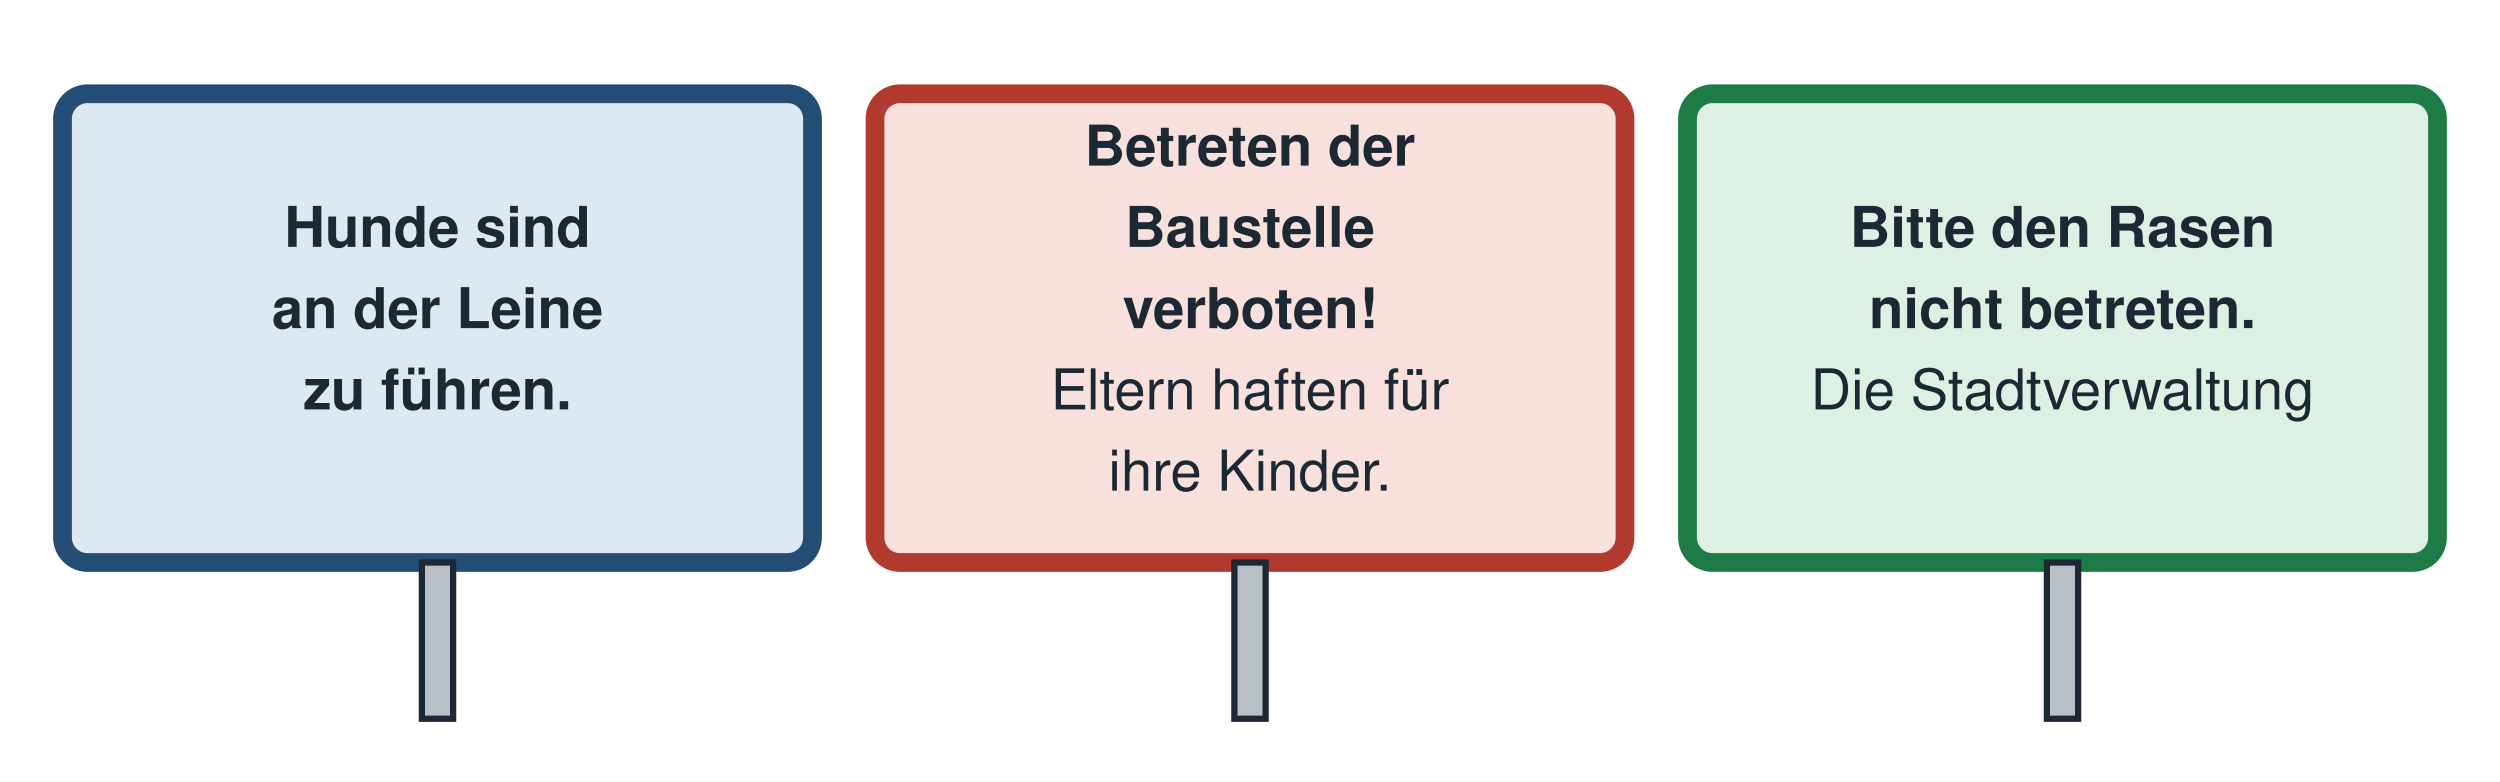
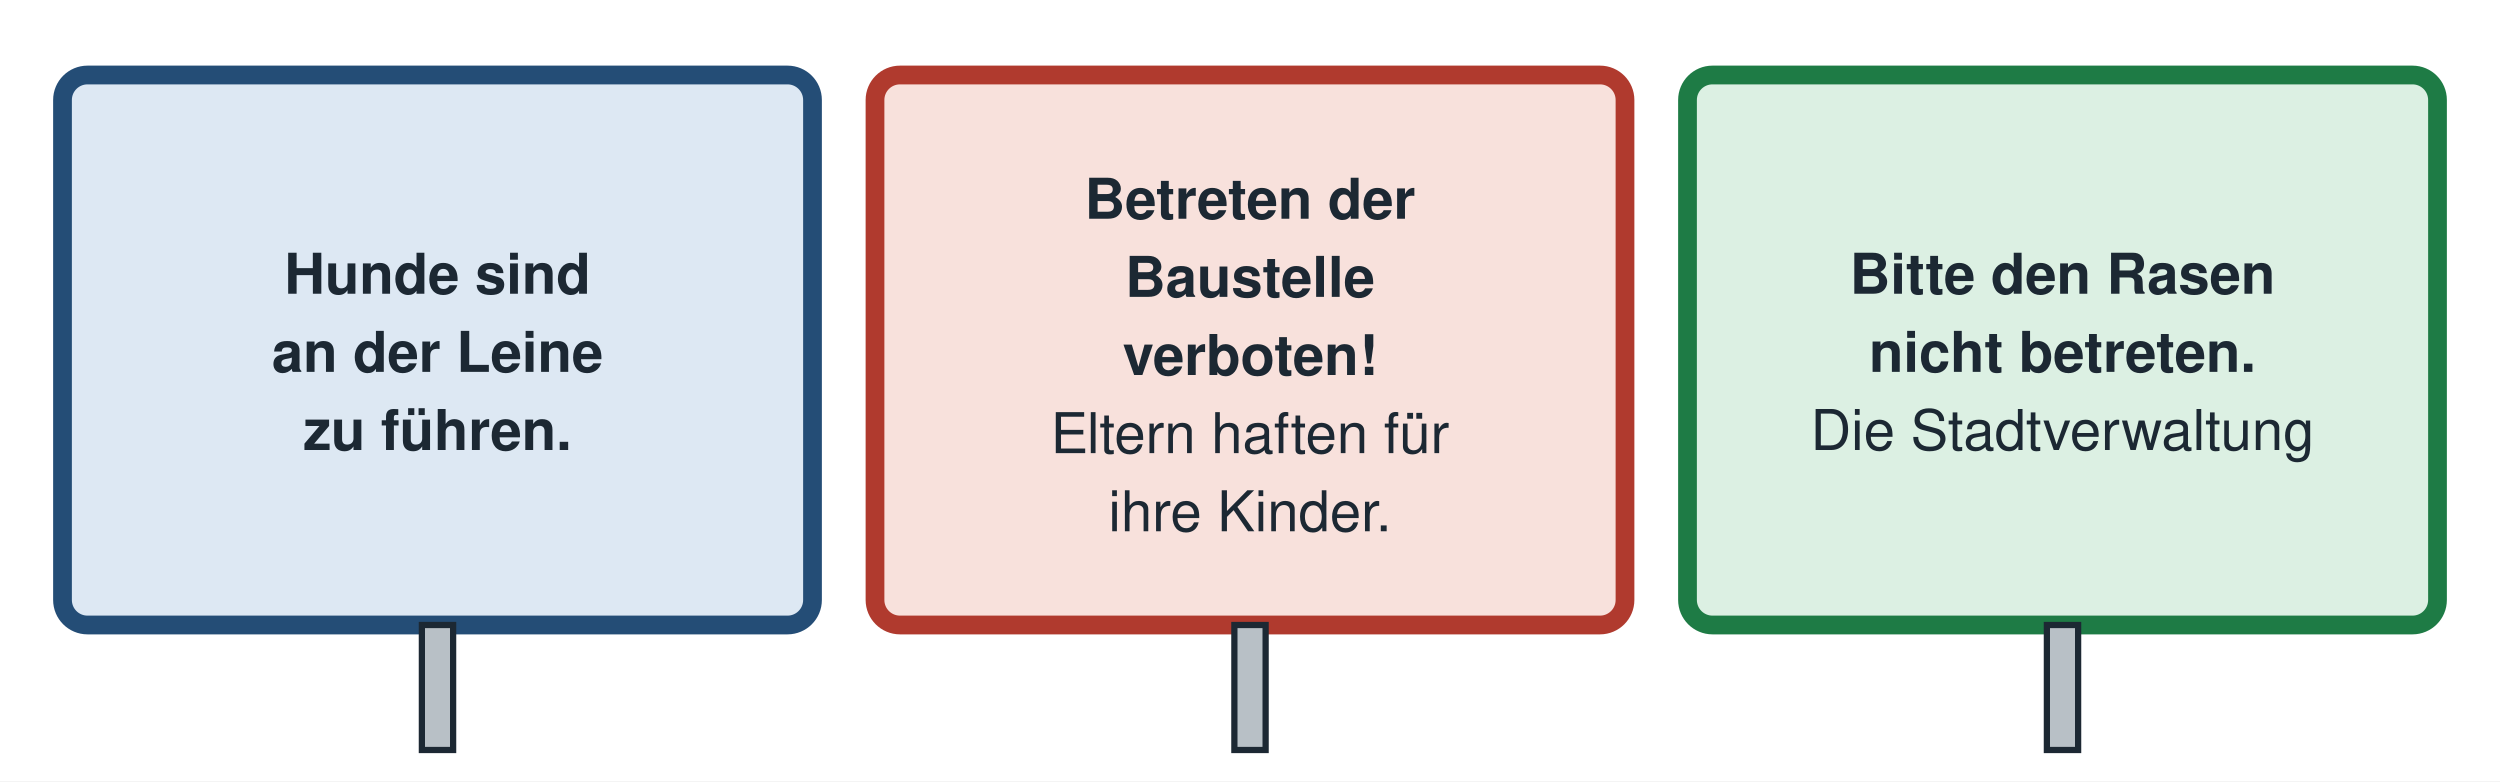
<svg xmlns="http://www.w3.org/2000/svg" viewBox="0 0 800 250" width="800" height="250" role="img">
  <rect width="800" height="250" fill="#ffffff" />
  <g font-family="Helvetica, Arial, sans-serif">
-     <rect x="20" y="30" width="240" height="150" rx="8" fill="#dde8f3" stroke="#244d76" stroke-width="6" />
-     <text x="140.0" y="79" font-size="18" text-anchor="middle" font-weight="bold" font-style="normal" fill="#1c2833">Hunde sind</text>
-     <text x="140.0" y="105" font-size="18" text-anchor="middle" font-weight="bold" font-style="normal" fill="#1c2833">an der Leine</text>
-     <text x="140.0" y="131" font-size="18" text-anchor="middle" font-weight="bold" font-style="normal" fill="#1c2833">zu führen.</text>
-     <rect x="135.0" y="180" width="10" height="50" fill="#b8c0c6" stroke="#1c2833" stroke-width="2" />
-     <rect x="280" y="30" width="240" height="150" rx="8" fill="#f8e1dc" stroke="#b03a2e" stroke-width="6" />
-     <text x="400.0" y="53" font-size="18" text-anchor="middle" font-weight="bold" font-style="normal" fill="#1c2833">Betreten der</text>
-     <text x="400.0" y="79" font-size="18" text-anchor="middle" font-weight="bold" font-style="normal" fill="#1c2833">Baustelle</text>
-     <text x="400.0" y="105" font-size="18" text-anchor="middle" font-weight="bold" font-style="normal" fill="#1c2833">verboten!</text>
-     <text x="400.0" y="131" font-size="18" text-anchor="middle" font-weight="normal" font-style="normal" fill="#1c2833">Eltern haften für</text>
-     <text x="400.0" y="157" font-size="18" text-anchor="middle" font-weight="normal" font-style="normal" fill="#1c2833">ihre Kinder.</text>
-     <rect x="395.0" y="180" width="10" height="50" fill="#b8c0c6" stroke="#1c2833" stroke-width="2" />
-     <rect x="540" y="30" width="240" height="150" rx="8" fill="#dcf0e3" stroke="#1e7b45" stroke-width="6" />
-     <text x="660.0" y="79" font-size="18" text-anchor="middle" font-weight="bold" font-style="normal" fill="#1c2833">Bitte den Rasen</text>
-     <text x="660.0" y="105" font-size="18" text-anchor="middle" font-weight="bold" font-style="normal" fill="#1c2833">nicht betreten.</text>
-     <text x="660.0" y="131" font-size="18" text-anchor="middle" font-weight="normal" font-style="normal" fill="#1c2833">Die Stadtverwaltung</text>
-     <rect x="655.0" y="180" width="10" height="50" fill="#b8c0c6" stroke="#1c2833" stroke-width="2" />
+     <rect x="20" y="24" width="240" height="176" rx="8" fill="#dde8f3" stroke="#244d76" stroke-width="6" />
+     <text x="140.0" y="94" font-size="18" text-anchor="middle" font-weight="bold" font-style="normal" fill="#1c2833">Hunde sind</text>
+     <text x="140.0" y="119" font-size="18" text-anchor="middle" font-weight="bold" font-style="normal" fill="#1c2833">an der Leine</text>
+     <text x="140.0" y="144" font-size="18" text-anchor="middle" font-weight="bold" font-style="normal" fill="#1c2833">zu führen.</text>
+     <rect x="135.0" y="200" width="10" height="40" fill="#b8c0c6" stroke="#1c2833" stroke-width="2" />
+     <rect x="280" y="24" width="240" height="176" rx="8" fill="#f8e1dc" stroke="#b03a2e" stroke-width="6" />
+     <text x="400.0" y="70" font-size="18" text-anchor="middle" font-weight="bold" font-style="normal" fill="#1c2833">Betreten der</text>
+     <text x="400.0" y="95" font-size="18" text-anchor="middle" font-weight="bold" font-style="normal" fill="#1c2833">Baustelle</text>
+     <text x="400.0" y="120" font-size="18" text-anchor="middle" font-weight="bold" font-style="normal" fill="#1c2833">verboten!</text>
+     <text x="400.0" y="145" font-size="18" text-anchor="middle" font-weight="normal" font-style="normal" fill="#1c2833">Eltern haften für</text>
+     <text x="400.0" y="170" font-size="18" text-anchor="middle" font-weight="normal" font-style="normal" fill="#1c2833">ihre Kinder.</text>
+     <rect x="395.0" y="200" width="10" height="40" fill="#b8c0c6" stroke="#1c2833" stroke-width="2" />
+     <rect x="540" y="24" width="240" height="176" rx="8" fill="#dcf0e3" stroke="#1e7b45" stroke-width="6" />
+     <text x="660.0" y="94" font-size="18" text-anchor="middle" font-weight="bold" font-style="normal" fill="#1c2833">Bitte den Rasen</text>
+     <text x="660.0" y="119" font-size="18" text-anchor="middle" font-weight="bold" font-style="normal" fill="#1c2833">nicht betreten.</text>
+     <text x="660.0" y="144" font-size="18" text-anchor="middle" font-weight="normal" font-style="normal" fill="#1c2833">Die Stadtverwaltung</text>
+     <rect x="655.0" y="200" width="10" height="40" fill="#b8c0c6" stroke="#1c2833" stroke-width="2" />
  </g>
</svg>
